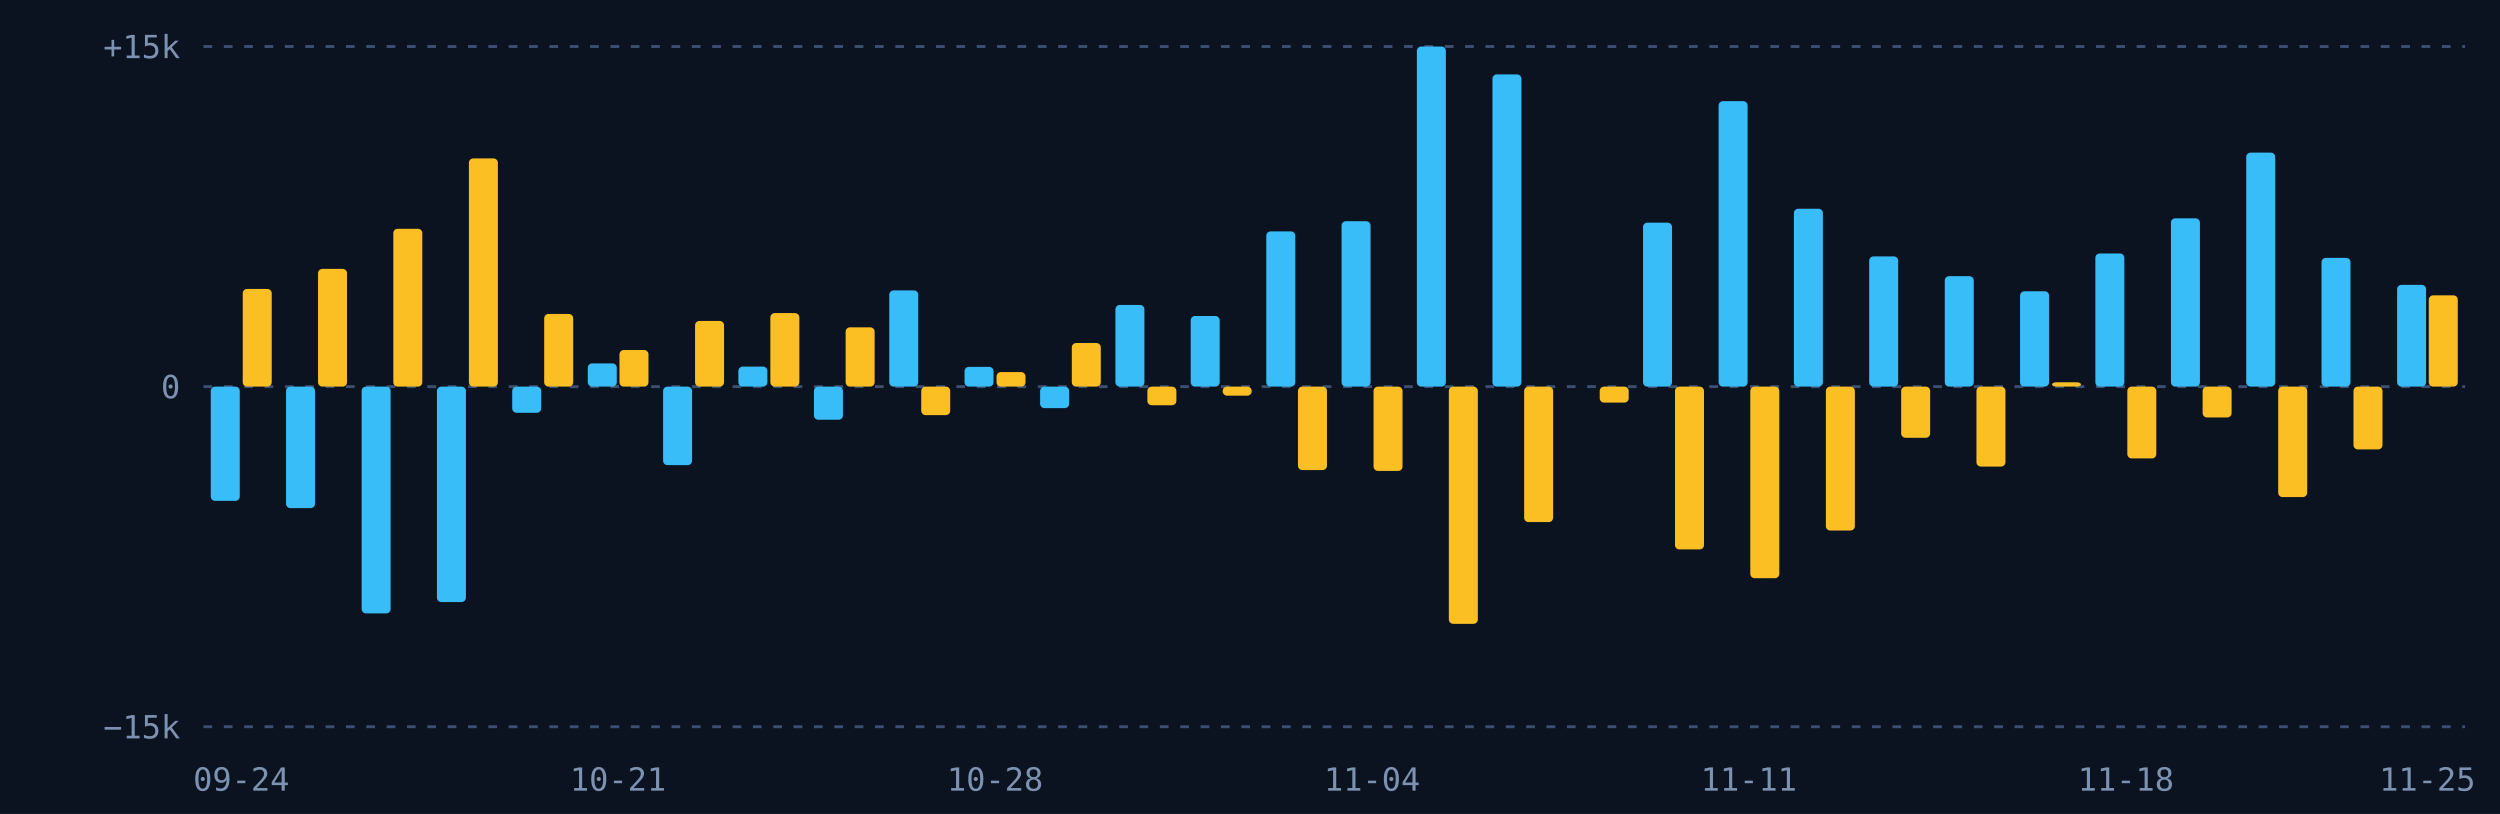
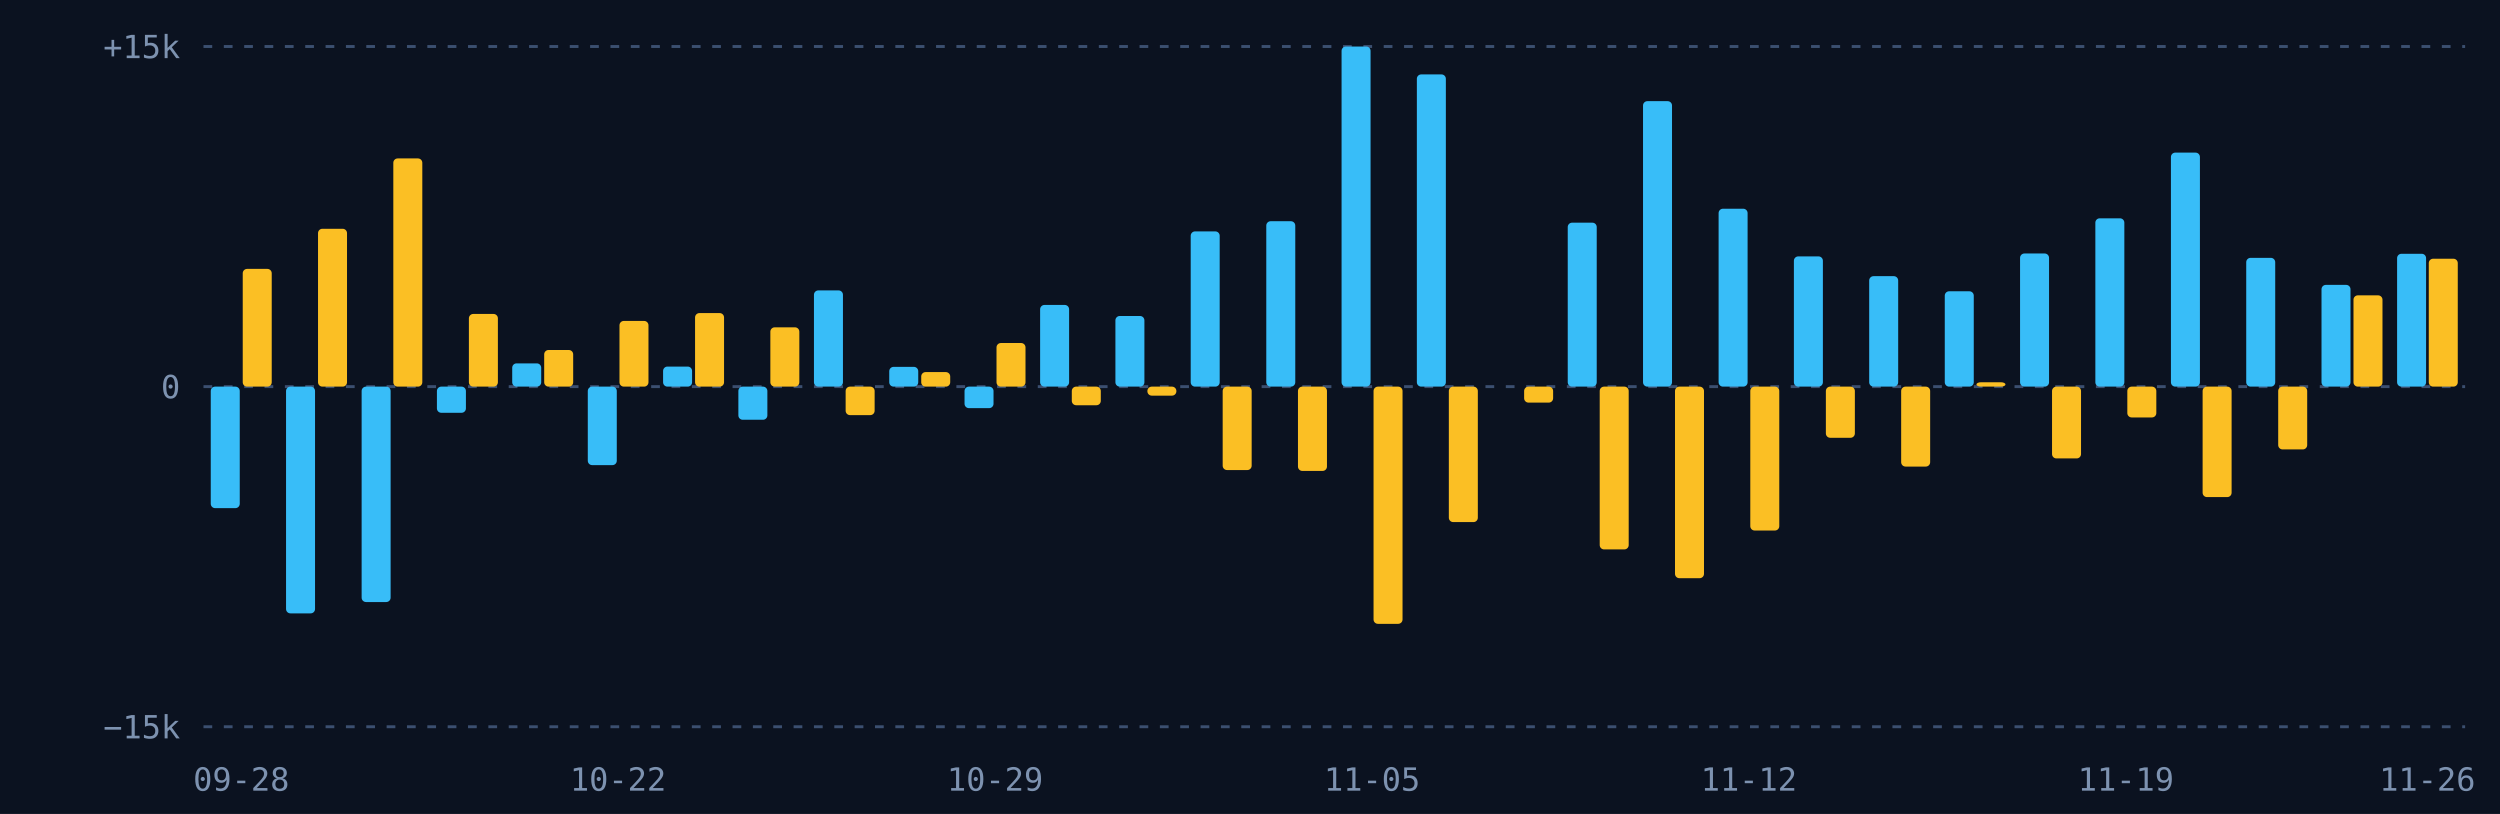
<svg xmlns="http://www.w3.org/2000/svg" viewBox="0 0 860 280" width="860" height="280">
  <rect width="860" height="280" fill="#0b1220" />
  <line x1="70" x2="848" y1="250.0" y2="250.0" stroke="#3b4f70" stroke-dasharray="3 4" />
  <text x="62" y="254.0" fill="#7d92b0" font-size="11" font-family="monospace" text-anchor="end">−15k</text>
  <line x1="70" x2="848" y1="133.0" y2="133.0" stroke="#3b4f70" stroke-dasharray="3 4" />
  <text x="62" y="137.0" fill="#7d92b0" font-size="11" font-family="monospace" text-anchor="end">0</text>
  <line x1="70" x2="848" y1="16.0" y2="16.0" stroke="#3b4f70" stroke-dasharray="3 4" />
  <text x="62" y="20.0" fill="#7d92b0" font-size="11" font-family="monospace" text-anchor="end">+15k</text>
  <g>
-     <rect x="72.5" y="133.0" width="9.974" height="39.3" rx="1.5" fill="#38bdf8" />
-     <rect x="83.5" y="99.4" width="9.974" height="33.6" rx="1.5" fill="#fbbf24" />
+     <rect x="72.5" y="133.0" width="9.974" height="41.8" rx="1.5" fill="#38bdf8" />
+     <rect x="83.5" y="92.5" width="9.974" height="40.5" rx="1.5" fill="#fbbf24" />
  </g>
  <g>
-     <rect x="98.4" y="133.0" width="9.974" height="41.8" rx="1.5" fill="#38bdf8" />
-     <rect x="109.4" y="92.5" width="9.974" height="40.5" rx="1.5" fill="#fbbf24" />
+     <rect x="98.4" y="133.0" width="9.974" height="78.0" rx="1.5" fill="#38bdf8" />
+     <rect x="109.4" y="78.7" width="9.974" height="54.3" rx="1.5" fill="#fbbf24" />
  </g>
  <g>
-     <rect x="124.4" y="133.0" width="9.974" height="78.0" rx="1.5" fill="#38bdf8" />
-     <rect x="135.3" y="78.7" width="9.974" height="54.3" rx="1.5" fill="#fbbf24" />
+     <rect x="124.4" y="133.0" width="9.974" height="74.1" rx="1.5" fill="#38bdf8" />
+     <rect x="135.3" y="54.5" width="9.974" height="78.5" rx="1.5" fill="#fbbf24" />
  </g>
  <g>
-     <rect x="150.3" y="133.0" width="9.974" height="74.1" rx="1.5" fill="#38bdf8" />
-     <rect x="161.3" y="54.5" width="9.974" height="78.5" rx="1.5" fill="#fbbf24" />
+     <rect x="150.3" y="133.0" width="9.974" height="9.0" rx="1.5" fill="#38bdf8" />
+     <rect x="161.3" y="108.0" width="9.974" height="25.0" rx="1.5" fill="#fbbf24" />
  </g>
  <g>
-     <rect x="176.2" y="133.0" width="9.974" height="9.0" rx="1.5" fill="#38bdf8" />
-     <rect x="187.2" y="108.0" width="9.974" height="25.0" rx="1.5" fill="#fbbf24" />
+     <rect x="176.2" y="125.0" width="9.974" height="8.0" rx="1.5" fill="#38bdf8" />
+     <rect x="187.2" y="120.4" width="9.974" height="12.6" rx="1.5" fill="#fbbf24" />
  </g>
  <g>
-     <rect x="202.2" y="125.0" width="9.974" height="8.0" rx="1.5" fill="#38bdf8" />
-     <rect x="213.1" y="120.4" width="9.974" height="12.6" rx="1.5" fill="#fbbf24" />
+     <rect x="202.2" y="133.0" width="9.974" height="27.0" rx="1.5" fill="#38bdf8" />
+     <rect x="213.1" y="110.4" width="9.974" height="22.6" rx="1.5" fill="#fbbf24" />
  </g>
  <g>
-     <rect x="228.1" y="133.0" width="9.974" height="27.0" rx="1.5" fill="#38bdf8" />
-     <rect x="239.1" y="110.4" width="9.974" height="22.6" rx="1.5" fill="#fbbf24" />
+     <rect x="228.1" y="126.1" width="9.974" height="6.9" rx="1.5" fill="#38bdf8" />
+     <rect x="239.1" y="107.7" width="9.974" height="25.3" rx="1.5" fill="#fbbf24" />
  </g>
  <g>
-     <rect x="254.0" y="126.1" width="9.974" height="6.9" rx="1.5" fill="#38bdf8" />
-     <rect x="265.0" y="107.7" width="9.974" height="25.3" rx="1.5" fill="#fbbf24" />
+     <rect x="254.0" y="133.0" width="9.974" height="11.4" rx="1.5" fill="#38bdf8" />
+     <rect x="265.0" y="112.6" width="9.974" height="20.4" rx="1.5" fill="#fbbf24" />
  </g>
  <g>
-     <rect x="280.0" y="133.0" width="9.974" height="11.4" rx="1.5" fill="#38bdf8" />
-     <rect x="290.9" y="112.6" width="9.974" height="20.4" rx="1.5" fill="#fbbf24" />
+     <rect x="280.0" y="99.9" width="9.974" height="33.1" rx="1.5" fill="#38bdf8" />
+     <rect x="290.9" y="133.0" width="9.974" height="9.8" rx="1.5" fill="#fbbf24" />
  </g>
  <g>
-     <rect x="305.9" y="99.9" width="9.974" height="33.1" rx="1.5" fill="#38bdf8" />
-     <rect x="316.9" y="133.0" width="9.974" height="9.8" rx="1.5" fill="#fbbf24" />
+     <rect x="305.9" y="126.2" width="9.974" height="6.8" rx="1.5" fill="#38bdf8" />
+     <rect x="316.9" y="128.0" width="9.974" height="5.0" rx="1.5" fill="#fbbf24" />
  </g>
  <g>
-     <rect x="331.8" y="126.2" width="9.974" height="6.8" rx="1.5" fill="#38bdf8" />
-     <rect x="342.8" y="128.0" width="9.974" height="5.0" rx="1.5" fill="#fbbf24" />
+     <rect x="331.8" y="133.0" width="9.974" height="7.4" rx="1.5" fill="#38bdf8" />
+     <rect x="342.8" y="118.0" width="9.974" height="15.0" rx="1.5" fill="#fbbf24" />
  </g>
  <g>
-     <rect x="357.8" y="133.0" width="9.974" height="7.4" rx="1.5" fill="#38bdf8" />
-     <rect x="368.7" y="118.0" width="9.974" height="15.0" rx="1.5" fill="#fbbf24" />
+     <rect x="357.8" y="104.9" width="9.974" height="28.1" rx="1.5" fill="#38bdf8" />
+     <rect x="368.7" y="133.0" width="9.974" height="6.4" rx="1.5" fill="#fbbf24" />
  </g>
  <g>
-     <rect x="383.7" y="104.9" width="9.974" height="28.1" rx="1.5" fill="#38bdf8" />
-     <rect x="394.7" y="133.0" width="9.974" height="6.4" rx="1.5" fill="#fbbf24" />
+     <rect x="383.7" y="108.7" width="9.974" height="24.3" rx="1.5" fill="#38bdf8" />
+     <rect x="394.7" y="133.0" width="9.974" height="3.1" rx="1.5" fill="#fbbf24" />
  </g>
  <g>
-     <rect x="409.6" y="108.7" width="9.974" height="24.3" rx="1.5" fill="#38bdf8" />
-     <rect x="420.6" y="133.0" width="9.974" height="3.1" rx="1.5" fill="#fbbf24" />
+     <rect x="409.6" y="79.6" width="9.974" height="53.4" rx="1.5" fill="#38bdf8" />
+     <rect x="420.6" y="133.0" width="9.974" height="28.7" rx="1.5" fill="#fbbf24" />
  </g>
  <g>
-     <rect x="435.6" y="79.6" width="9.974" height="53.4" rx="1.5" fill="#38bdf8" />
-     <rect x="446.5" y="133.0" width="9.974" height="28.7" rx="1.5" fill="#fbbf24" />
+     <rect x="435.6" y="76.1" width="9.974" height="56.9" rx="1.5" fill="#38bdf8" />
+     <rect x="446.5" y="133.0" width="9.974" height="29.0" rx="1.5" fill="#fbbf24" />
  </g>
  <g>
-     <rect x="461.5" y="76.1" width="9.974" height="56.9" rx="1.5" fill="#38bdf8" />
-     <rect x="472.5" y="133.0" width="9.974" height="29.0" rx="1.5" fill="#fbbf24" />
+     <rect x="461.5" y="16.0" width="9.974" height="117.0" rx="1.5" fill="#38bdf8" />
+     <rect x="472.5" y="133.0" width="9.974" height="81.6" rx="1.5" fill="#fbbf24" />
  </g>
  <g>
-     <rect x="487.4" y="16.0" width="9.974" height="117.0" rx="1.5" fill="#38bdf8" />
-     <rect x="498.4" y="133.0" width="9.974" height="81.6" rx="1.5" fill="#fbbf24" />
+     <rect x="487.4" y="25.6" width="9.974" height="107.4" rx="1.5" fill="#38bdf8" />
+     <rect x="498.4" y="133.0" width="9.974" height="46.6" rx="1.5" fill="#fbbf24" />
  </g>
  <g>
-     <rect x="513.4" y="25.6" width="9.974" height="107.4" rx="1.5" fill="#38bdf8" />
-     <rect x="524.3" y="133.0" width="9.974" height="46.6" rx="1.5" fill="#fbbf24" />
+     <rect x="513.4" y="133.0" width="9.974" height="0.0" rx="1.5" fill="#38bdf8" />
+     <rect x="524.3" y="133.0" width="9.974" height="5.5" rx="1.5" fill="#fbbf24" />
  </g>
  <g>
-     <rect x="539.3" y="133.0" width="9.974" height="0.0" rx="1.5" fill="#38bdf8" />
-     <rect x="550.3" y="133.0" width="9.974" height="5.5" rx="1.5" fill="#fbbf24" />
+     <rect x="539.3" y="76.6" width="9.974" height="56.4" rx="1.5" fill="#38bdf8" />
+     <rect x="550.3" y="133.0" width="9.974" height="56.0" rx="1.5" fill="#fbbf24" />
  </g>
  <g>
-     <rect x="565.2" y="76.6" width="9.974" height="56.4" rx="1.5" fill="#38bdf8" />
-     <rect x="576.2" y="133.0" width="9.974" height="56.0" rx="1.5" fill="#fbbf24" />
+     <rect x="565.2" y="34.8" width="9.974" height="98.2" rx="1.5" fill="#38bdf8" />
+     <rect x="576.2" y="133.0" width="9.974" height="65.9" rx="1.5" fill="#fbbf24" />
  </g>
  <g>
-     <rect x="591.2" y="34.8" width="9.974" height="98.2" rx="1.5" fill="#38bdf8" />
-     <rect x="602.1" y="133.0" width="9.974" height="65.9" rx="1.5" fill="#fbbf24" />
+     <rect x="591.2" y="71.8" width="9.974" height="61.2" rx="1.5" fill="#38bdf8" />
+     <rect x="602.1" y="133.0" width="9.974" height="49.5" rx="1.5" fill="#fbbf24" />
  </g>
  <g>
-     <rect x="617.1" y="71.8" width="9.974" height="61.2" rx="1.5" fill="#38bdf8" />
-     <rect x="628.1" y="133.0" width="9.974" height="49.5" rx="1.5" fill="#fbbf24" />
+     <rect x="617.1" y="88.2" width="9.974" height="44.8" rx="1.5" fill="#38bdf8" />
+     <rect x="628.1" y="133.0" width="9.974" height="17.6" rx="1.5" fill="#fbbf24" />
  </g>
  <g>
-     <rect x="643.0" y="88.2" width="9.974" height="44.8" rx="1.5" fill="#38bdf8" />
-     <rect x="654.0" y="133.0" width="9.974" height="17.6" rx="1.5" fill="#fbbf24" />
+     <rect x="643.0" y="95.0" width="9.974" height="38.0" rx="1.5" fill="#38bdf8" />
+     <rect x="654.0" y="133.0" width="9.974" height="27.5" rx="1.5" fill="#fbbf24" />
  </g>
  <g>
-     <rect x="669.0" y="95.0" width="9.974" height="38.0" rx="1.5" fill="#38bdf8" />
-     <rect x="679.9" y="133.0" width="9.974" height="27.5" rx="1.5" fill="#fbbf24" />
+     <rect x="669.0" y="100.2" width="9.974" height="32.8" rx="1.5" fill="#38bdf8" />
+     <rect x="679.9" y="131.5" width="9.974" height="1.5" rx="1.5" fill="#fbbf24" />
  </g>
  <g>
-     <rect x="694.9" y="100.2" width="9.974" height="32.8" rx="1.5" fill="#38bdf8" />
-     <rect x="705.9" y="131.5" width="9.974" height="1.5" rx="1.5" fill="#fbbf24" />
+     <rect x="694.9" y="87.2" width="9.974" height="45.8" rx="1.5" fill="#38bdf8" />
+     <rect x="705.9" y="133.0" width="9.974" height="24.7" rx="1.5" fill="#fbbf24" />
  </g>
  <g>
-     <rect x="720.8" y="87.2" width="9.974" height="45.8" rx="1.5" fill="#38bdf8" />
-     <rect x="731.8" y="133.0" width="9.974" height="24.7" rx="1.5" fill="#fbbf24" />
+     <rect x="720.8" y="75.1" width="9.974" height="57.9" rx="1.5" fill="#38bdf8" />
+     <rect x="731.8" y="133.0" width="9.974" height="10.6" rx="1.5" fill="#fbbf24" />
  </g>
  <g>
-     <rect x="746.8" y="75.1" width="9.974" height="57.9" rx="1.5" fill="#38bdf8" />
-     <rect x="757.7" y="133.0" width="9.974" height="10.6" rx="1.5" fill="#fbbf24" />
+     <rect x="746.8" y="52.5" width="9.974" height="80.5" rx="1.5" fill="#38bdf8" />
+     <rect x="757.7" y="133.0" width="9.974" height="38.0" rx="1.5" fill="#fbbf24" />
  </g>
  <g>
-     <rect x="772.7" y="52.5" width="9.974" height="80.5" rx="1.5" fill="#38bdf8" />
-     <rect x="783.7" y="133.0" width="9.974" height="38.0" rx="1.5" fill="#fbbf24" />
+     <rect x="772.7" y="88.7" width="9.974" height="44.3" rx="1.5" fill="#38bdf8" />
+     <rect x="783.7" y="133.0" width="9.974" height="21.6" rx="1.5" fill="#fbbf24" />
  </g>
  <g>
-     <rect x="798.6" y="88.7" width="9.974" height="44.3" rx="1.5" fill="#38bdf8" />
-     <rect x="809.6" y="133.0" width="9.974" height="21.6" rx="1.5" fill="#fbbf24" />
+     <rect x="798.6" y="98.0" width="9.974" height="35.0" rx="1.5" fill="#38bdf8" />
+     <rect x="809.6" y="101.6" width="9.974" height="31.4" rx="1.5" fill="#fbbf24" />
  </g>
  <g>
-     <rect x="824.6" y="98.0" width="9.974" height="35.0" rx="1.5" fill="#38bdf8" />
-     <rect x="835.5" y="101.6" width="9.974" height="31.4" rx="1.5" fill="#fbbf24" />
+     <rect x="824.6" y="87.3" width="9.974" height="45.7" rx="1.5" fill="#38bdf8" />
+     <rect x="835.5" y="89.0" width="9.974" height="44.0" rx="1.5" fill="#fbbf24" />
  </g>
-   <text x="83.0" y="272" fill="#7d92b0" font-size="11" font-family="monospace" text-anchor="middle">09-24</text>
-   <text x="212.6" y="272" fill="#7d92b0" font-size="11" font-family="monospace" text-anchor="middle">10-21</text>
-   <text x="342.3" y="272" fill="#7d92b0" font-size="11" font-family="monospace" text-anchor="middle">10-28</text>
-   <text x="472.0" y="272" fill="#7d92b0" font-size="11" font-family="monospace" text-anchor="middle">11-04</text>
-   <text x="601.6" y="272" fill="#7d92b0" font-size="11" font-family="monospace" text-anchor="middle">11-11</text>
-   <text x="731.3" y="272" fill="#7d92b0" font-size="11" font-family="monospace" text-anchor="middle">11-18</text>
-   <text x="835.0" y="272" fill="#7d92b0" font-size="11" font-family="monospace" text-anchor="middle">11-25</text>
+   <text x="83.0" y="272" fill="#7d92b0" font-size="11" font-family="monospace" text-anchor="middle">09-28</text>
+   <text x="212.6" y="272" fill="#7d92b0" font-size="11" font-family="monospace" text-anchor="middle">10-22</text>
+   <text x="342.3" y="272" fill="#7d92b0" font-size="11" font-family="monospace" text-anchor="middle">10-29</text>
+   <text x="472.0" y="272" fill="#7d92b0" font-size="11" font-family="monospace" text-anchor="middle">11-05</text>
+   <text x="601.6" y="272" fill="#7d92b0" font-size="11" font-family="monospace" text-anchor="middle">11-12</text>
+   <text x="731.3" y="272" fill="#7d92b0" font-size="11" font-family="monospace" text-anchor="middle">11-19</text>
+   <text x="835.0" y="272" fill="#7d92b0" font-size="11" font-family="monospace" text-anchor="middle">11-26</text>
</svg>
